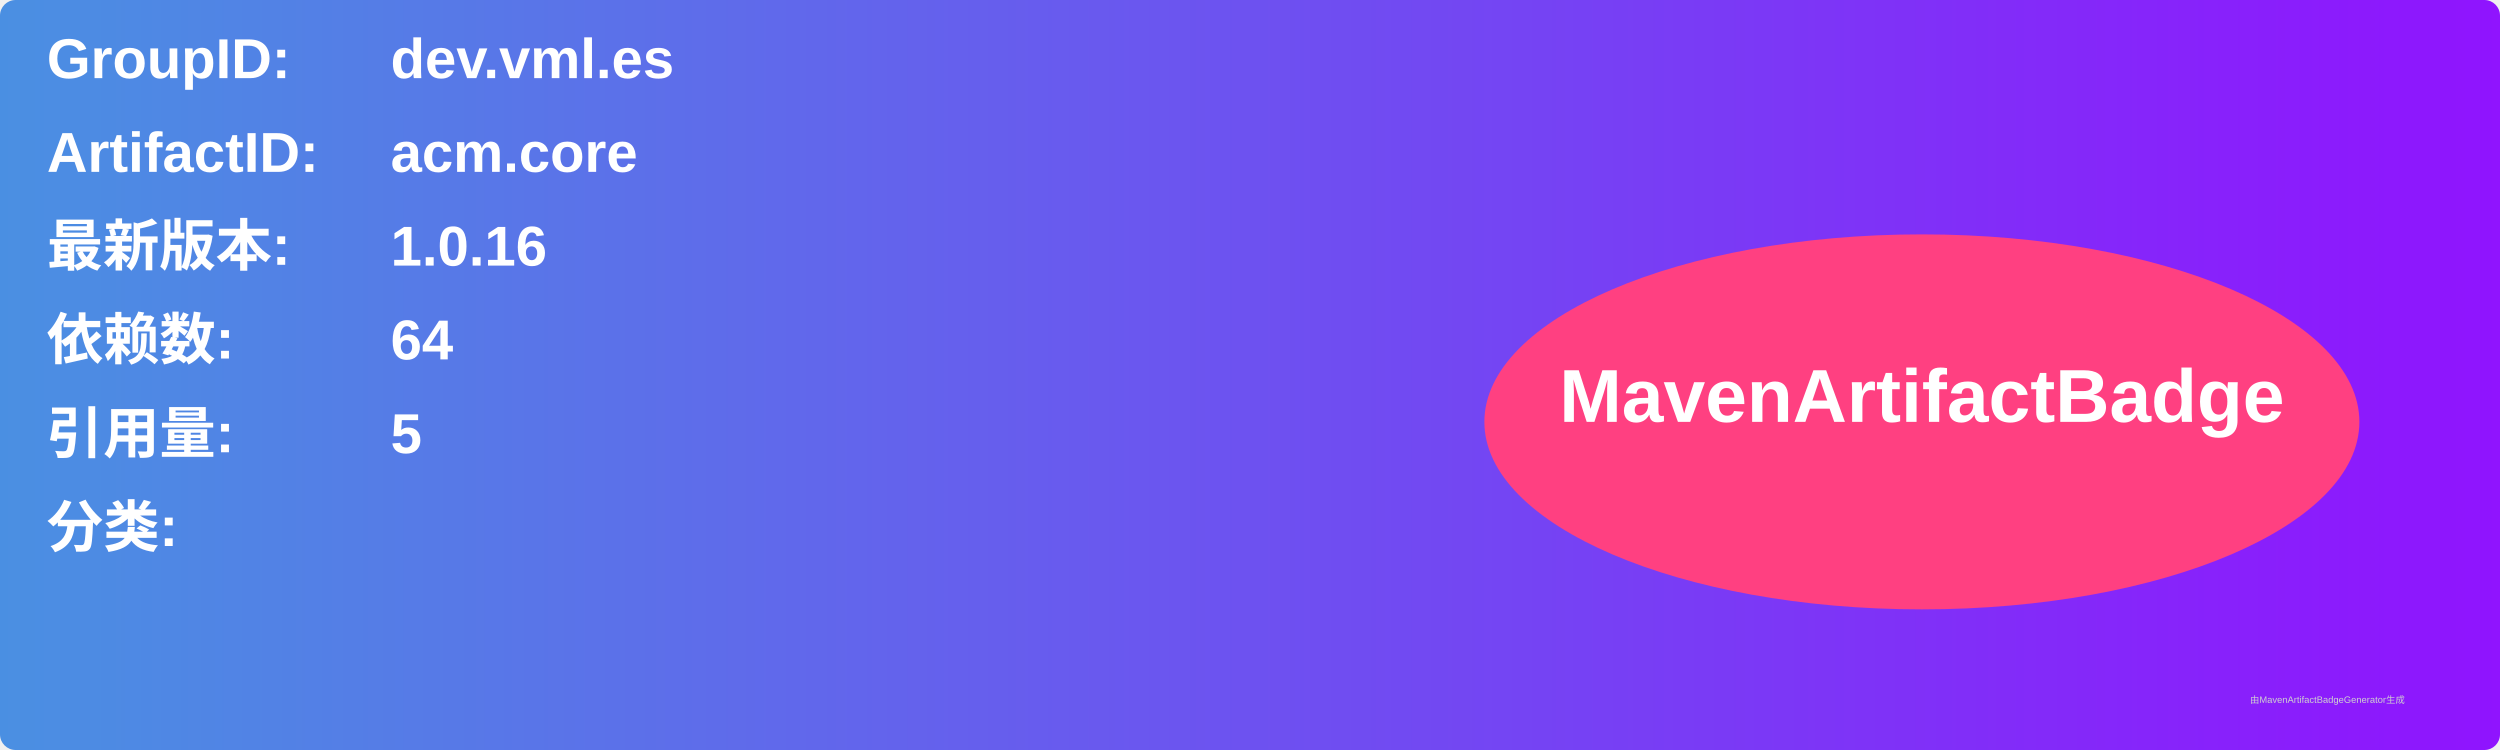
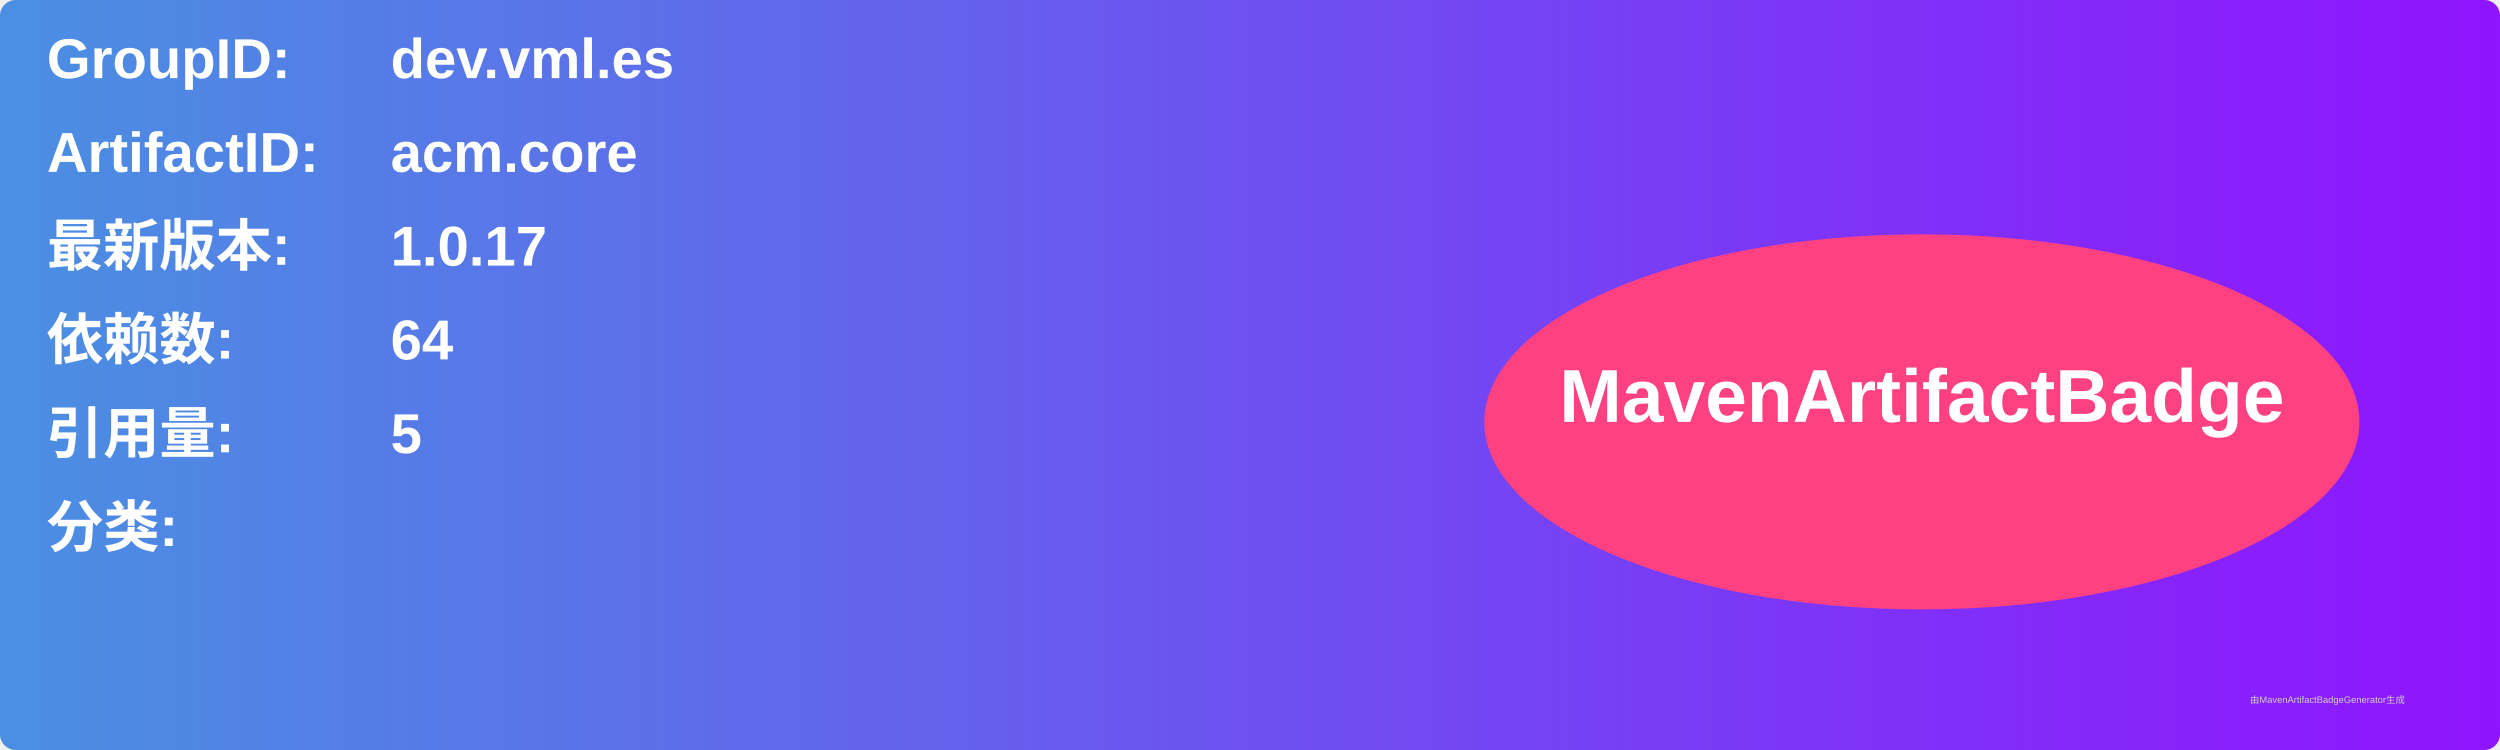
<svg xmlns="http://www.w3.org/2000/svg" width="800" height="240" viewBox="0 0 800 240">
  <linearGradient id="grad" x1="0%" y1="0%" x2="100%" y2="0%">
    <stop offset="0%" stop-color="#4a90e2" />
    <stop offset="100%" stop-color="#9013fe" />
  </linearGradient>
  <rect width="100%" height="100%" rx="5" ry="5" fill="url(#grad)" />
  <g transform="translate(15, 15)">
    <text x="0" y="10" font-family="Arial" font-size="18" fill="white" font-weight="bold" width="260">GroupID:</text>
    <text x="110" y="10" font-family="Arial" font-size="18" fill="white" font-weight="bold" width="460">dev.vml.es</text>
    <text x="0" y="40" font-family="Arial" font-size="18" fill="white" font-weight="bold" width="260">ArtifactID:</text>
    <text x="110" y="40" font-family="Arial" font-size="18" fill="white" font-weight="bold" width="460">acm.core</text>
    <text x="0" y="70" font-family="Arial" font-size="18" fill="white" font-weight="bold">最新版本:</text>
    <text x="110" y="70" font-family="Arial" font-size="18" fill="white" font-weight="bold">
-       <tspan font-weight="bold">1.0.16</tspan>
+       <tspan font-weight="bold">1.0.17</tspan>
    </text>
    <text x="0" y="100" font-family="Arial" font-size="18" fill="white" font-weight="bold">依赖数: </text>
    <text x="110" y="100" font-family="Arial" font-size="18" fill="white">
      <tspan font-weight="bold">64</tspan>
    </text>
    <text x="0" y="130" font-family="Arial" font-size="18" fill="white" font-weight="bold">引用量: </text>
    <text x="110" y="130" font-family="Arial" font-size="18" fill="white">
      <tspan font-weight="bold">5</tspan>
    </text>
    <text x="0" y="160" font-family="Arial" font-size="18" fill="white" font-weight="bold">分类:</text>
    <text x="10" y="190" font-family="Arial" font-size="10" fill="white">
      <tspan font-weight="bold" />
    </text>
    <ellipse cx="600" cy="120" rx="140" ry="60" fill="#ff4081" />
    <text x="600" y="120" text-anchor="middle" font-family="Arial" font-size="24" fill="white" font-weight="bold">MavenArtifactBadge</text>
  </g>
  <text x="720" y="225" font-family="Arial" font-size="3" fill="#d0d0d0">由MavenArtifactBadgeGenerator生成</text>
</svg>
